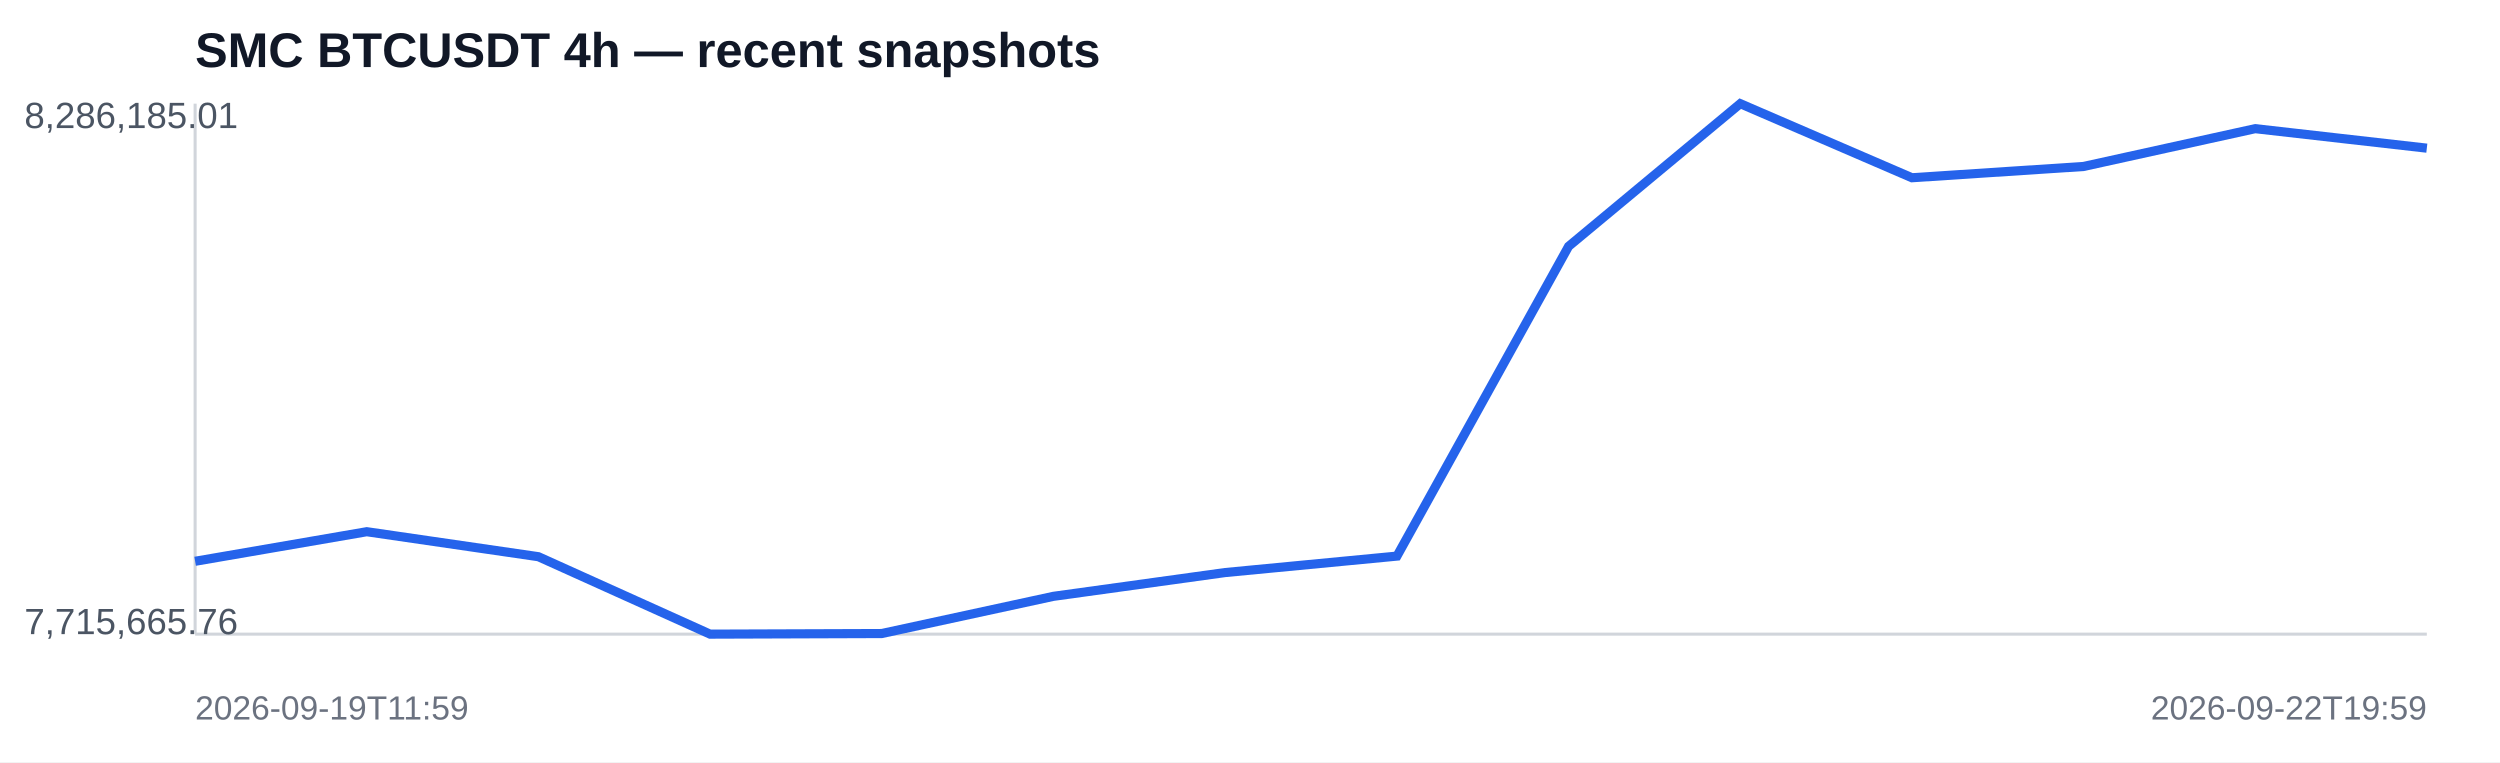
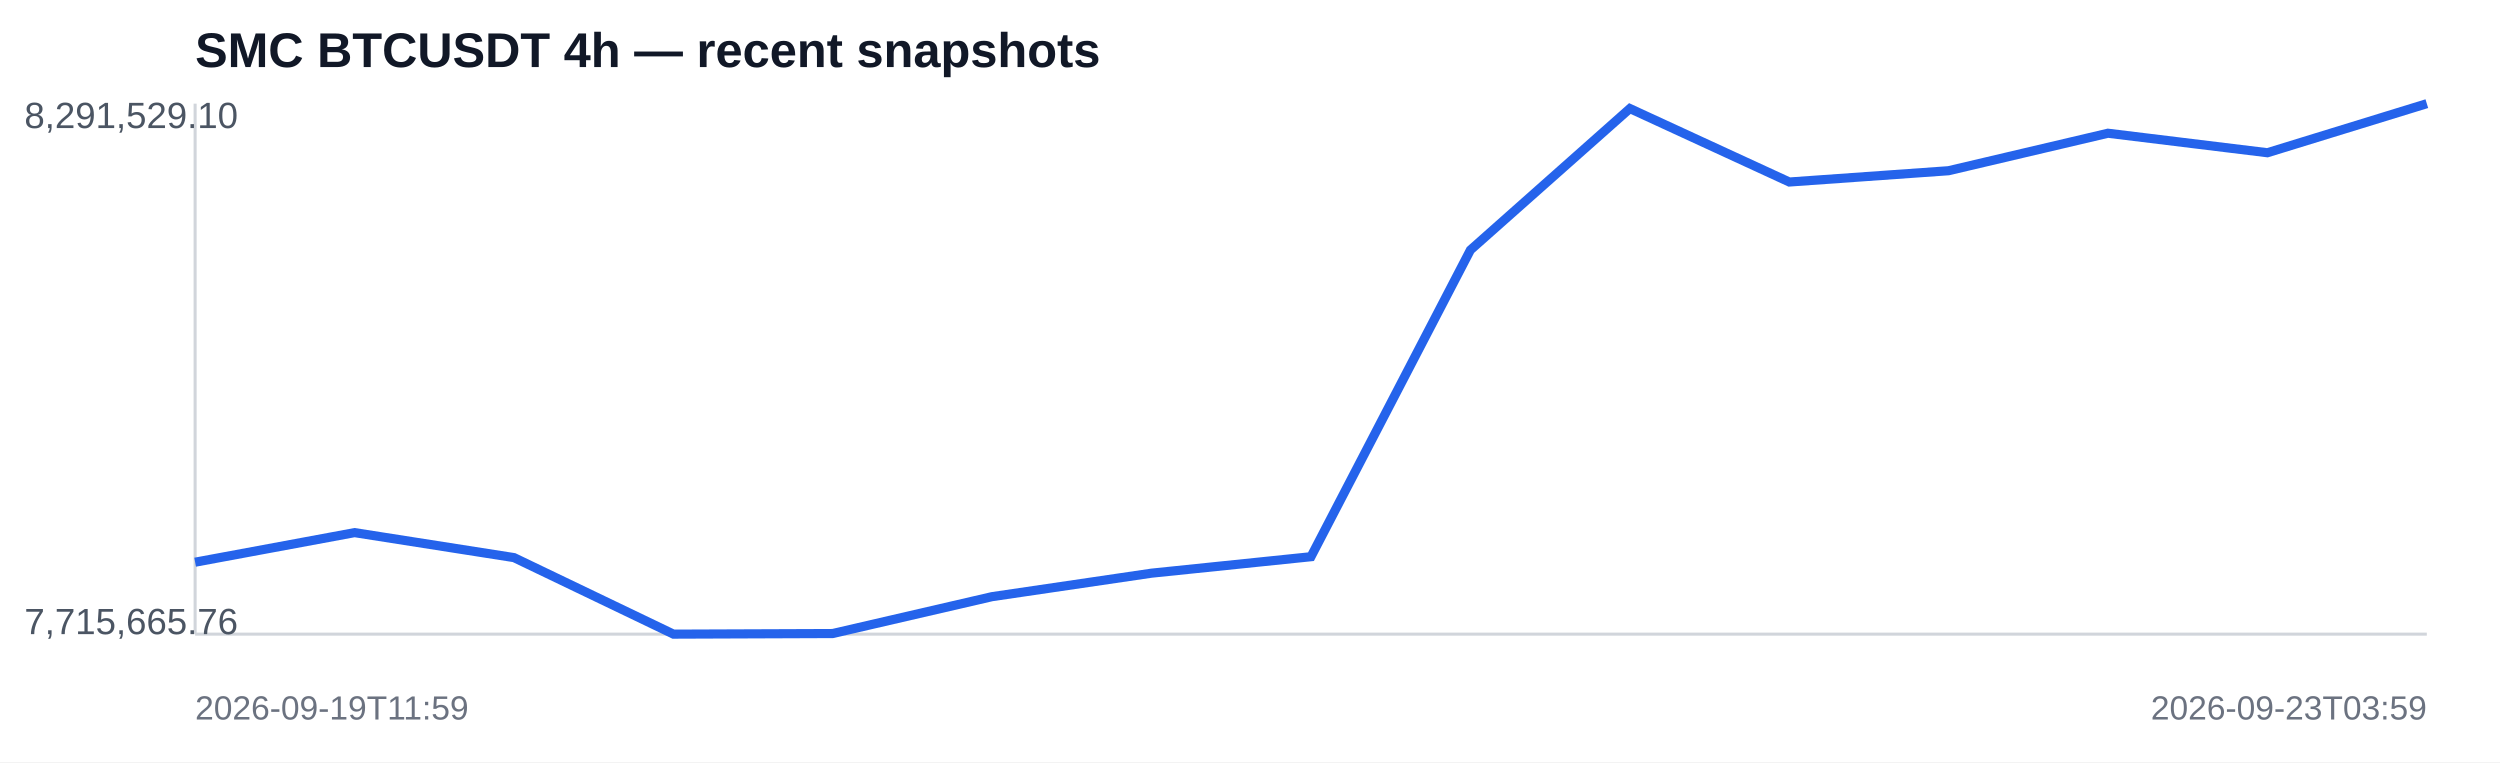
<svg xmlns="http://www.w3.org/2000/svg" width="820" height="250" viewBox="0 0 820 250">
  <rect width="100%" height="100%" fill="#ffffff" />
  <text x="64" y="22" font-family="Arial,sans-serif" font-size="16" font-weight="700" fill="#111827">SMC BTCUSDT 4h — recent snapshots</text>
  <line x1="64" y1="208" x2="796" y2="208" stroke="#d1d5db" />
  <line x1="64" y1="34" x2="64" y2="208" stroke="#d1d5db" />
-   <polyline fill="none" stroke="#2563eb" stroke-width="3" points="64.0,184.1 120.3,174.4 176.6,182.6 232.9,208.0 289.2,207.8 345.5,195.6 401.8,187.8 458.2,182.4 514.5,80.8 570.8,34.0 627.1,58.3 683.4,54.6 739.7,42.2 796.0,48.6" />
-   <text x="8" y="42" font-family="Arial,sans-serif" font-size="12" fill="#4b5563">8,286,185.01</text>
+   <polyline fill="none" stroke="#2563eb" stroke-width="3" points="64.0,184.4 116.3,174.7 168.6,182.9 220.9,208.0 273.1,207.8 325.4,195.7 377.7,188.0 430.0,182.6 482.3,82.0 534.6,35.6 586.9,59.7 639.1,56.0 691.4,43.7 743.7,50.1 796.0,34.0" />
+   <text x="8" y="42" font-family="Arial,sans-serif" font-size="12" fill="#4b5563">8,291,529.10</text>
  <text x="8" y="208" font-family="Arial,sans-serif" font-size="12" fill="#4b5563">7,715,665.76</text>
  <text x="64" y="236" font-family="Arial,sans-serif" font-size="11" fill="#6b7280">2026-09-19T11:59</text>
-   <text x="796" y="236" text-anchor="end" font-family="Arial,sans-serif" font-size="11" fill="#6b7280">2026-09-22T19:59</text>
+   <text x="796" y="236" text-anchor="end" font-family="Arial,sans-serif" font-size="11" fill="#6b7280">2026-09-23T03:59</text>
</svg>
